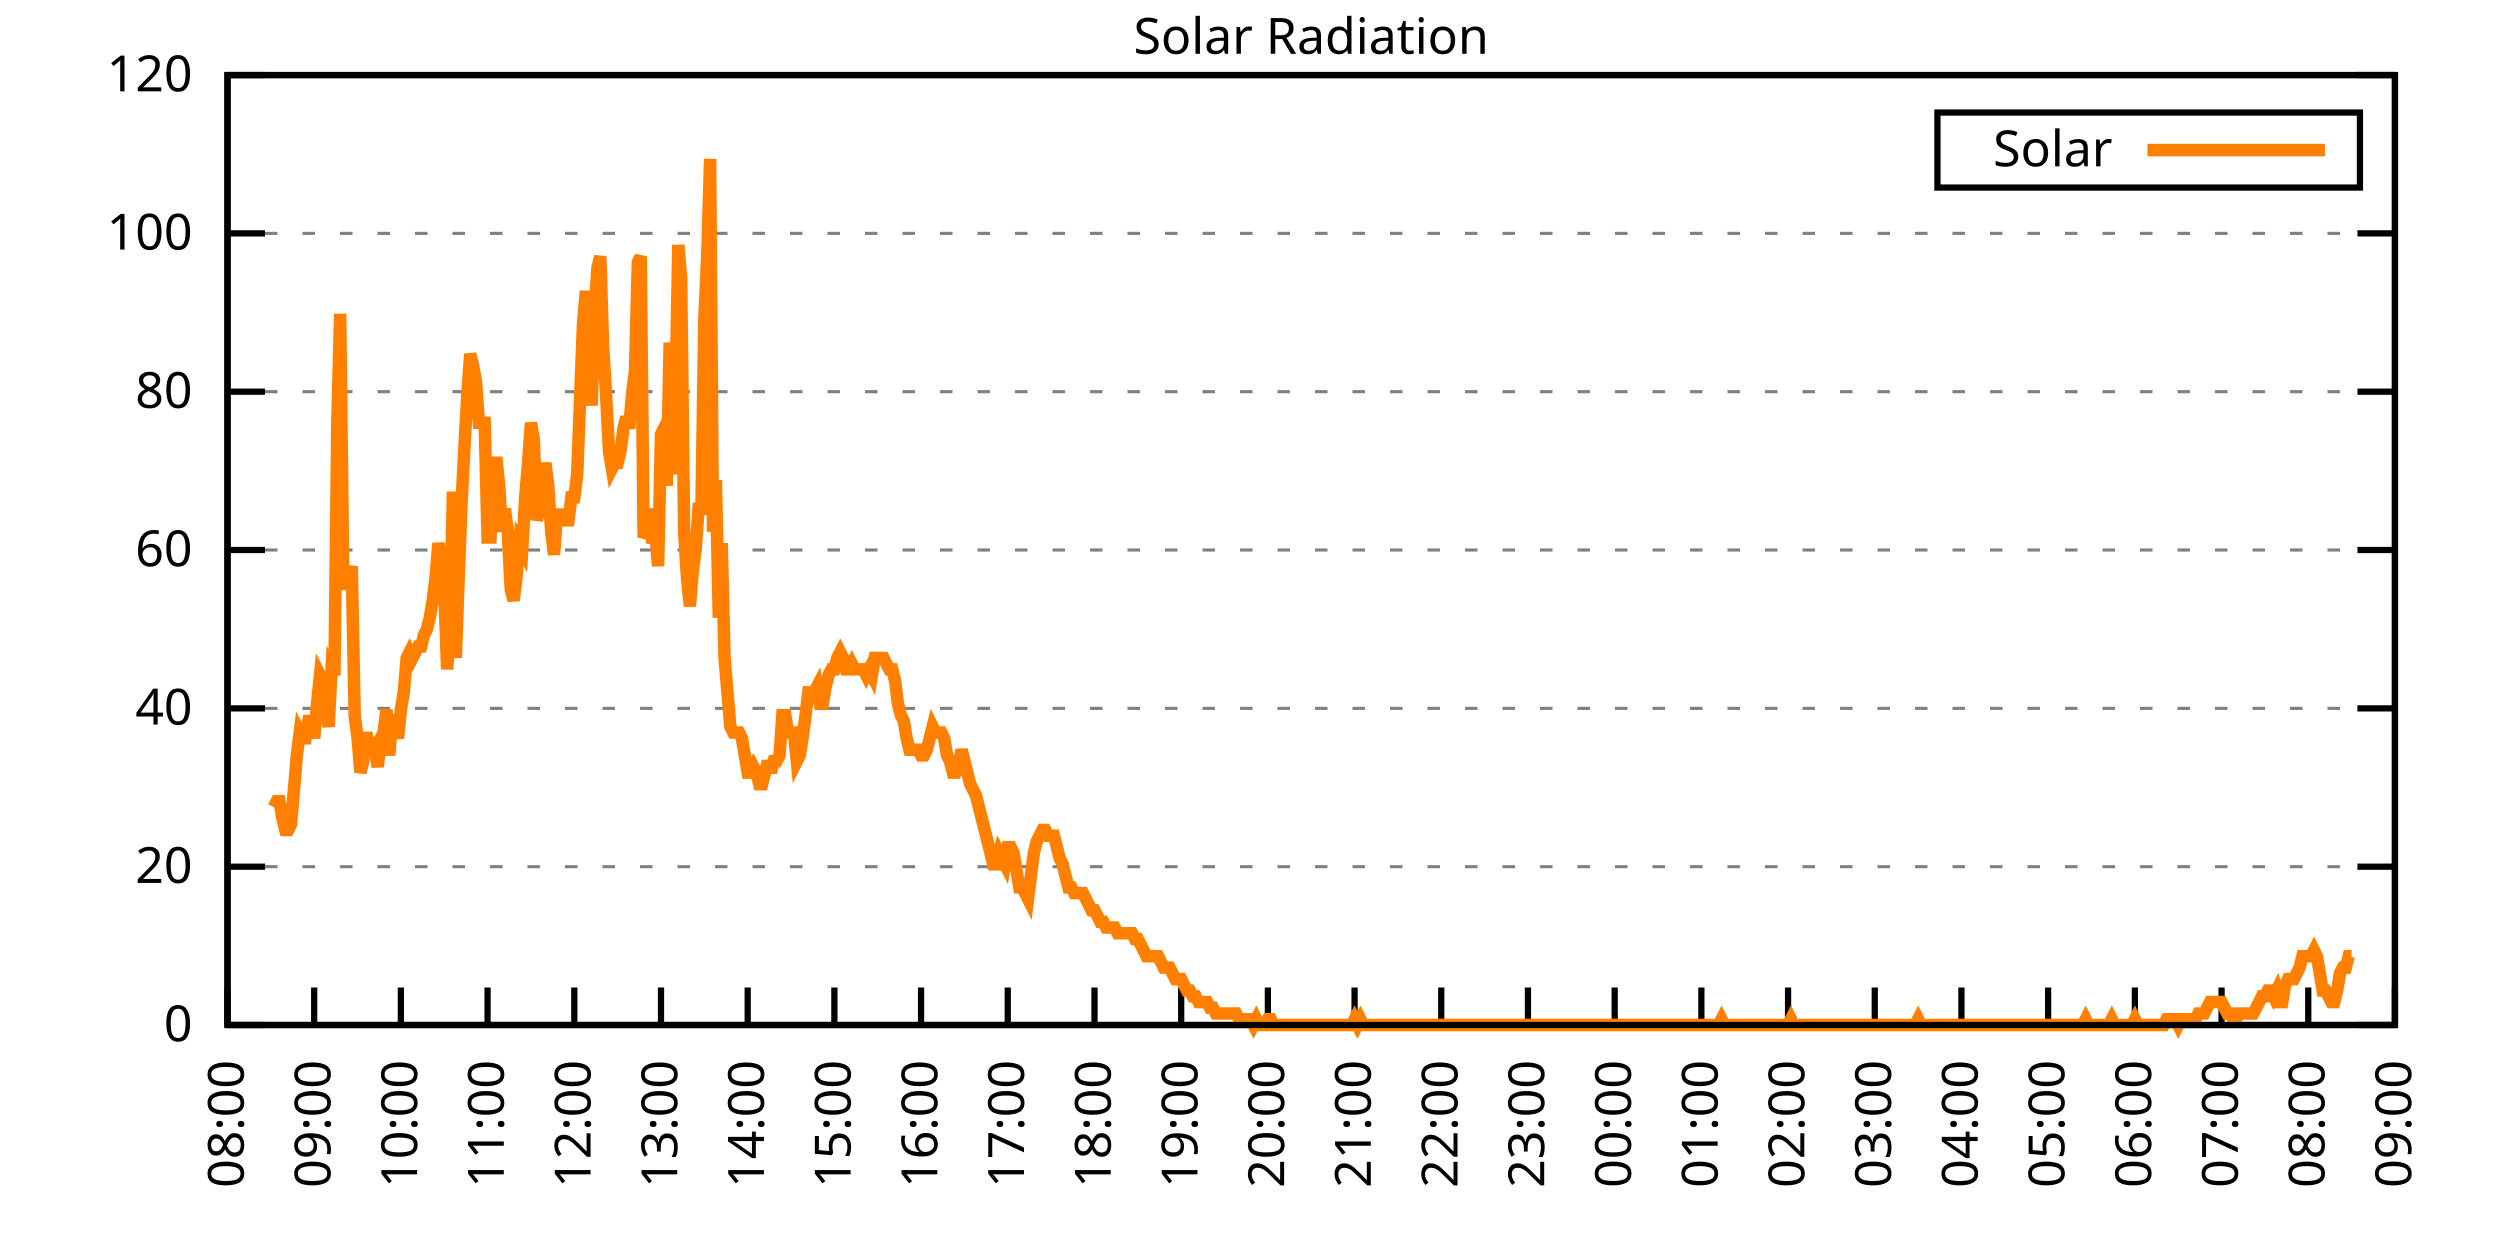
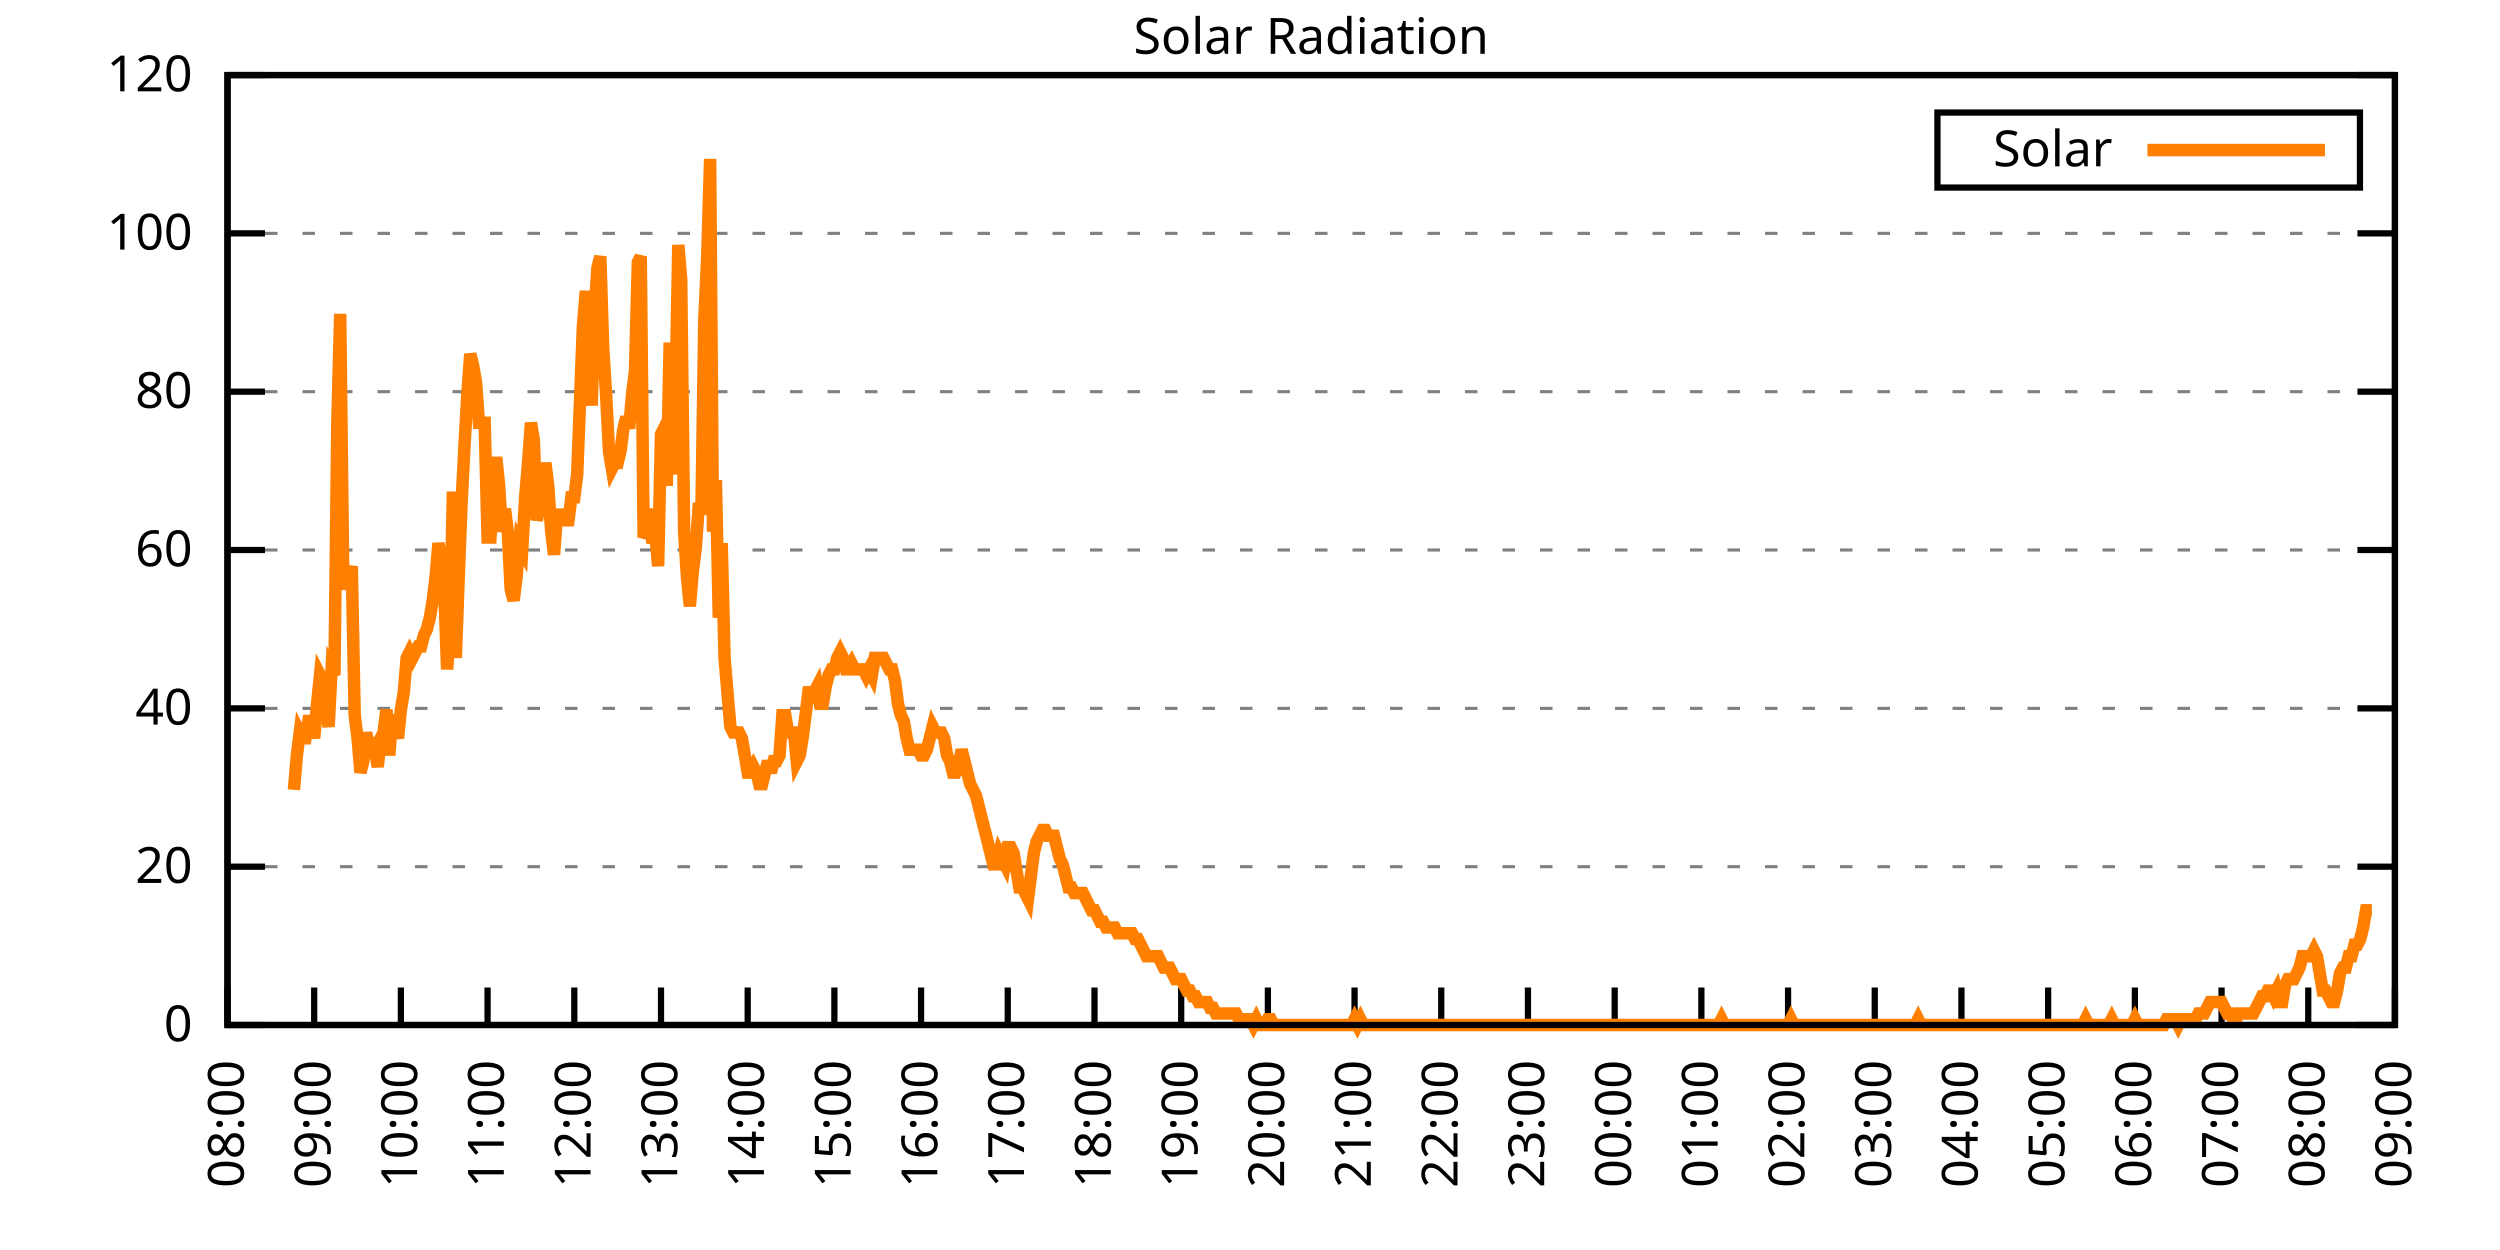
<svg xmlns="http://www.w3.org/2000/svg" xmlns:xlink="http://www.w3.org/1999/xlink" width="400" height="200" viewBox="0 0 400 200">
  <g id="gnuplot_canvas">
    <rect x="0" y="0" width="400" height="200" fill="none" />
    <defs>
      <circle id="gpDot" r="0.5" stroke-width="0.5" stroke="currentColor" />
      <path id="gpPt0" stroke-width="0.333" stroke="currentColor" d="M-1,0 h2 M0,-1 v2" />
      <path id="gpPt1" stroke-width="0.333" stroke="currentColor" d="M-1,-1 L1,1 M1,-1 L-1,1" />
      <path id="gpPt2" stroke-width="0.333" stroke="currentColor" d="M-1,0 L1,0 M0,-1 L0,1 M-1,-1 L1,1 M-1,1 L1,-1" />
      <rect id="gpPt3" stroke-width="0.333" stroke="currentColor" x="-1" y="-1" width="2" height="2" />
      <rect id="gpPt4" stroke-width="0.333" stroke="currentColor" fill="currentColor" x="-1" y="-1" width="2" height="2" />
      <circle id="gpPt5" stroke-width="0.333" stroke="currentColor" cx="0" cy="0" r="1" />
      <use xlink:href="#gpPt5" id="gpPt6" fill="currentColor" stroke="none" />
      <path id="gpPt7" stroke-width="0.333" stroke="currentColor" d="M0,-1.33 L-1.33,0.67 L1.33,0.67 z" />
      <use xlink:href="#gpPt7" id="gpPt8" fill="currentColor" stroke="none" />
      <use xlink:href="#gpPt7" id="gpPt9" stroke="currentColor" transform="rotate(180)" />
      <use xlink:href="#gpPt9" id="gpPt10" fill="currentColor" stroke="none" />
      <use xlink:href="#gpPt3" id="gpPt11" stroke="currentColor" transform="rotate(45)" />
      <use xlink:href="#gpPt11" id="gpPt12" fill="currentColor" stroke="none" />
      <path id="gpPt13" stroke-width="0.333" stroke="currentColor" d="M0,1.330 L1.265,0.411 L0.782,-1.067 L-0.782,-1.076 L-1.265,0.411 z" />
      <use xlink:href="#gpPt13" id="gpPt14" fill="currentColor" stroke="none" />
      <filter id="textbox" filterUnits="objectBoundingBox" x="0" y="0" height="1" width="1">
        <feFlood flood-color="white" flood-opacity="1" result="bgnd" />
        <feComposite in="SourceGraphic" in2="bgnd" operator="atop" />
      </filter>
      <filter id="greybox" filterUnits="objectBoundingBox" x="0" y="0" height="1" width="1">
        <feFlood flood-color="lightgrey" flood-opacity="1" result="grey" />
        <feComposite in="SourceGraphic" in2="grey" operator="atop" />
      </filter>
    </defs>
    <g fill="none" color="white" stroke="currentColor" stroke-width="1.00" stroke-linecap="butt" stroke-linejoin="miter">
</g>
    <g fill="none" color="black" stroke="currentColor" stroke-width="1.00" stroke-linecap="butt" stroke-linejoin="miter">
      <g stroke="none" shape-rendering="crispEdges">
        <polygon fill="rgb(255, 255, 255)" points="36.40,164.00 383.18,164.00 383.18,12.02 36.40,12.02 " />
      </g>
    </g>
    <g fill="none" color="black" stroke="currentColor" stroke-width="1.00" stroke-linecap="butt" stroke-linejoin="miter">
</g>
    <g fill="none" color="black" stroke="black" stroke-width="0.50" stroke-linecap="butt" stroke-linejoin="miter">
</g>
    <g fill="none" color="gray" stroke="currentColor" stroke-width="0.50" stroke-linecap="butt" stroke-linejoin="miter">
      <path stroke="gray" stroke-dasharray="2,4" class="gridline" d="M36.40,164.00 L383.19,164.00  " />
    </g>
    <g fill="none" color="gray" stroke="gray" stroke-width="1.00" stroke-linecap="butt" stroke-linejoin="miter">
</g>
    <g fill="none" color="black" stroke="currentColor" stroke-width="1.00" stroke-linecap="butt" stroke-linejoin="miter">
      <path stroke="black" d="M36.40,164.00 L42.40,164.00 M383.19,164.00 L377.19,164.00  " />
      <g transform="translate(30.80,166.60)" stroke="none" fill="black" font-family="Sans" font-size="8.00" text-anchor="end">
        <text>
          <tspan font-family="Sans"> 0</tspan>
        </text>
      </g>
    </g>
    <g fill="none" color="black" stroke="currentColor" stroke-width="1.00" stroke-linecap="butt" stroke-linejoin="miter">
</g>
    <g fill="none" color="black" stroke="black" stroke-width="0.50" stroke-linecap="butt" stroke-linejoin="miter">
</g>
    <g fill="none" color="gray" stroke="currentColor" stroke-width="0.50" stroke-linecap="butt" stroke-linejoin="miter">
      <path stroke="gray" stroke-dasharray="2,4" class="gridline" d="M36.40,138.67 L383.19,138.67  " />
    </g>
    <g fill="none" color="gray" stroke="gray" stroke-width="1.00" stroke-linecap="butt" stroke-linejoin="miter">
</g>
    <g fill="none" color="black" stroke="currentColor" stroke-width="1.00" stroke-linecap="butt" stroke-linejoin="miter">
      <path stroke="black" d="M36.40,138.67 L42.40,138.67 M383.19,138.67 L377.19,138.67  " />
      <g transform="translate(30.80,141.27)" stroke="none" fill="black" font-family="Sans" font-size="8.00" text-anchor="end">
        <text>
          <tspan font-family="Sans"> 20</tspan>
        </text>
      </g>
    </g>
    <g fill="none" color="black" stroke="currentColor" stroke-width="1.00" stroke-linecap="butt" stroke-linejoin="miter">
</g>
    <g fill="none" color="black" stroke="black" stroke-width="0.50" stroke-linecap="butt" stroke-linejoin="miter">
</g>
    <g fill="none" color="gray" stroke="currentColor" stroke-width="0.50" stroke-linecap="butt" stroke-linejoin="miter">
      <path stroke="gray" stroke-dasharray="2,4" class="gridline" d="M36.40,113.34 L383.19,113.34  " />
    </g>
    <g fill="none" color="gray" stroke="gray" stroke-width="1.00" stroke-linecap="butt" stroke-linejoin="miter">
</g>
    <g fill="none" color="black" stroke="currentColor" stroke-width="1.00" stroke-linecap="butt" stroke-linejoin="miter">
      <path stroke="black" d="M36.40,113.34 L42.40,113.34 M383.19,113.34 L377.19,113.34  " />
      <g transform="translate(30.80,115.94)" stroke="none" fill="black" font-family="Sans" font-size="8.00" text-anchor="end">
        <text>
          <tspan font-family="Sans"> 40</tspan>
        </text>
      </g>
    </g>
    <g fill="none" color="black" stroke="currentColor" stroke-width="1.00" stroke-linecap="butt" stroke-linejoin="miter">
</g>
    <g fill="none" color="black" stroke="black" stroke-width="0.50" stroke-linecap="butt" stroke-linejoin="miter">
</g>
    <g fill="none" color="gray" stroke="currentColor" stroke-width="0.50" stroke-linecap="butt" stroke-linejoin="miter">
      <path stroke="gray" stroke-dasharray="2,4" class="gridline" d="M36.40,88.00 L383.19,88.00  " />
    </g>
    <g fill="none" color="gray" stroke="gray" stroke-width="1.00" stroke-linecap="butt" stroke-linejoin="miter">
</g>
    <g fill="none" color="black" stroke="currentColor" stroke-width="1.00" stroke-linecap="butt" stroke-linejoin="miter">
      <path stroke="black" d="M36.40,88.00 L42.40,88.00 M383.19,88.00 L377.19,88.00  " />
      <g transform="translate(30.80,90.60)" stroke="none" fill="black" font-family="Sans" font-size="8.00" text-anchor="end">
        <text>
          <tspan font-family="Sans"> 60</tspan>
        </text>
      </g>
    </g>
    <g fill="none" color="black" stroke="currentColor" stroke-width="1.00" stroke-linecap="butt" stroke-linejoin="miter">
</g>
    <g fill="none" color="black" stroke="black" stroke-width="0.50" stroke-linecap="butt" stroke-linejoin="miter">
</g>
    <g fill="none" color="gray" stroke="currentColor" stroke-width="0.50" stroke-linecap="butt" stroke-linejoin="miter">
      <path stroke="gray" stroke-dasharray="2,4" class="gridline" d="M36.40,62.67 L383.19,62.67  " />
    </g>
    <g fill="none" color="gray" stroke="gray" stroke-width="1.00" stroke-linecap="butt" stroke-linejoin="miter">
</g>
    <g fill="none" color="black" stroke="currentColor" stroke-width="1.00" stroke-linecap="butt" stroke-linejoin="miter">
      <path stroke="black" d="M36.40,62.67 L42.40,62.67 M383.19,62.67 L377.19,62.67  " />
      <g transform="translate(30.80,65.27)" stroke="none" fill="black" font-family="Sans" font-size="8.00" text-anchor="end">
        <text>
          <tspan font-family="Sans"> 80</tspan>
        </text>
      </g>
    </g>
    <g fill="none" color="black" stroke="currentColor" stroke-width="1.00" stroke-linecap="butt" stroke-linejoin="miter">
</g>
    <g fill="none" color="black" stroke="black" stroke-width="0.50" stroke-linecap="butt" stroke-linejoin="miter">
</g>
    <g fill="none" color="gray" stroke="currentColor" stroke-width="0.50" stroke-linecap="butt" stroke-linejoin="miter">
      <path stroke="gray" stroke-dasharray="2,4" class="gridline" d="M36.40,37.34 L383.19,37.34  " />
    </g>
    <g fill="none" color="gray" stroke="gray" stroke-width="1.00" stroke-linecap="butt" stroke-linejoin="miter">
</g>
    <g fill="none" color="black" stroke="currentColor" stroke-width="1.00" stroke-linecap="butt" stroke-linejoin="miter">
      <path stroke="black" d="M36.40,37.34 L42.40,37.34 M383.19,37.34 L377.19,37.34  " />
      <g transform="translate(30.80,39.94)" stroke="none" fill="black" font-family="Sans" font-size="8.00" text-anchor="end">
        <text>
          <tspan font-family="Sans"> 100</tspan>
        </text>
      </g>
    </g>
    <g fill="none" color="black" stroke="currentColor" stroke-width="1.00" stroke-linecap="butt" stroke-linejoin="miter">
</g>
    <g fill="none" color="black" stroke="black" stroke-width="0.50" stroke-linecap="butt" stroke-linejoin="miter">
</g>
    <g fill="none" color="gray" stroke="currentColor" stroke-width="0.50" stroke-linecap="butt" stroke-linejoin="miter">
      <path stroke="gray" stroke-dasharray="2,4" class="gridline" d="M36.40,12.01 L383.19,12.01  " />
    </g>
    <g fill="none" color="gray" stroke="gray" stroke-width="1.00" stroke-linecap="butt" stroke-linejoin="miter">
</g>
    <g fill="none" color="black" stroke="currentColor" stroke-width="1.00" stroke-linecap="butt" stroke-linejoin="miter">
      <path stroke="black" d="M36.40,12.01 L42.40,12.01 M383.19,12.01 L377.19,12.01  " />
      <g transform="translate(30.80,14.61)" stroke="none" fill="black" font-family="Sans" font-size="8.00" text-anchor="end">
        <text>
          <tspan font-family="Sans"> 120</tspan>
        </text>
      </g>
    </g>
    <g fill="none" color="black" stroke="currentColor" stroke-width="1.00" stroke-linecap="butt" stroke-linejoin="miter">
      <path stroke="black" d="M36.40,164.00 L36.40,158.00  " />
      <g transform="translate(39.00,169.60) rotate(270.00)" stroke="none" fill="black" font-family="Sans" font-size="8.00" text-anchor="end">
        <text>
          <tspan font-family="Sans">08:00</tspan>
        </text>
      </g>
    </g>
    <g fill="none" color="black" stroke="currentColor" stroke-width="1.00" stroke-linecap="butt" stroke-linejoin="miter">
      <path stroke="black" d="M50.27,164.00 L50.27,158.00  " />
      <g transform="translate(52.87,169.60) rotate(270.00)" stroke="none" fill="black" font-family="Sans" font-size="8.00" text-anchor="end">
        <text>
          <tspan font-family="Sans">09:00</tspan>
        </text>
      </g>
    </g>
    <g fill="none" color="black" stroke="currentColor" stroke-width="1.00" stroke-linecap="butt" stroke-linejoin="miter">
      <path stroke="black" d="M64.14,164.00 L64.14,158.00  " />
      <g transform="translate(66.74,169.60) rotate(270.00)" stroke="none" fill="black" font-family="Sans" font-size="8.00" text-anchor="end">
        <text>
          <tspan font-family="Sans">10:00</tspan>
        </text>
      </g>
    </g>
    <g fill="none" color="black" stroke="currentColor" stroke-width="1.00" stroke-linecap="butt" stroke-linejoin="miter">
      <path stroke="black" d="M78.01,164.00 L78.01,158.00  " />
      <g transform="translate(80.61,169.60) rotate(270.00)" stroke="none" fill="black" font-family="Sans" font-size="8.00" text-anchor="end">
        <text>
          <tspan font-family="Sans">11:00</tspan>
        </text>
      </g>
    </g>
    <g fill="none" color="black" stroke="currentColor" stroke-width="1.00" stroke-linecap="butt" stroke-linejoin="miter">
      <path stroke="black" d="M91.89,164.00 L91.89,158.00  " />
      <g transform="translate(94.49,169.60) rotate(270.00)" stroke="none" fill="black" font-family="Sans" font-size="8.00" text-anchor="end">
        <text>
          <tspan font-family="Sans">12:00</tspan>
        </text>
      </g>
    </g>
    <g fill="none" color="black" stroke="currentColor" stroke-width="1.00" stroke-linecap="butt" stroke-linejoin="miter">
      <path stroke="black" d="M105.76,164.00 L105.76,158.00  " />
      <g transform="translate(108.36,169.60) rotate(270.00)" stroke="none" fill="black" font-family="Sans" font-size="8.00" text-anchor="end">
        <text>
          <tspan font-family="Sans">13:00</tspan>
        </text>
      </g>
    </g>
    <g fill="none" color="black" stroke="currentColor" stroke-width="1.00" stroke-linecap="butt" stroke-linejoin="miter">
      <path stroke="black" d="M119.63,164.00 L119.63,158.00  " />
      <g transform="translate(122.23,169.60) rotate(270.00)" stroke="none" fill="black" font-family="Sans" font-size="8.00" text-anchor="end">
        <text>
          <tspan font-family="Sans">14:00</tspan>
        </text>
      </g>
    </g>
    <g fill="none" color="black" stroke="currentColor" stroke-width="1.00" stroke-linecap="butt" stroke-linejoin="miter">
      <path stroke="black" d="M133.50,164.00 L133.50,158.00  " />
      <g transform="translate(136.10,169.60) rotate(270.00)" stroke="none" fill="black" font-family="Sans" font-size="8.00" text-anchor="end">
        <text>
          <tspan font-family="Sans">15:00</tspan>
        </text>
      </g>
    </g>
    <g fill="none" color="black" stroke="currentColor" stroke-width="1.00" stroke-linecap="butt" stroke-linejoin="miter">
      <path stroke="black" d="M147.37,164.00 L147.37,158.00  " />
      <g transform="translate(149.97,169.60) rotate(270.00)" stroke="none" fill="black" font-family="Sans" font-size="8.00" text-anchor="end">
        <text>
          <tspan font-family="Sans">16:00</tspan>
        </text>
      </g>
    </g>
    <g fill="none" color="black" stroke="currentColor" stroke-width="1.00" stroke-linecap="butt" stroke-linejoin="miter">
      <path stroke="black" d="M161.24,164.00 L161.24,158.00  " />
      <g transform="translate(163.84,169.60) rotate(270.00)" stroke="none" fill="black" font-family="Sans" font-size="8.00" text-anchor="end">
        <text>
          <tspan font-family="Sans">17:00</tspan>
        </text>
      </g>
    </g>
    <g fill="none" color="black" stroke="currentColor" stroke-width="1.00" stroke-linecap="butt" stroke-linejoin="miter">
      <path stroke="black" d="M175.12,164.00 L175.12,158.00  " />
      <g transform="translate(177.72,169.60) rotate(270.00)" stroke="none" fill="black" font-family="Sans" font-size="8.00" text-anchor="end">
        <text>
          <tspan font-family="Sans">18:00</tspan>
        </text>
      </g>
    </g>
    <g fill="none" color="black" stroke="currentColor" stroke-width="1.00" stroke-linecap="butt" stroke-linejoin="miter">
      <path stroke="black" d="M188.99,164.00 L188.99,158.00  " />
      <g transform="translate(191.59,169.60) rotate(270.00)" stroke="none" fill="black" font-family="Sans" font-size="8.00" text-anchor="end">
        <text>
          <tspan font-family="Sans">19:00</tspan>
        </text>
      </g>
    </g>
    <g fill="none" color="black" stroke="currentColor" stroke-width="1.00" stroke-linecap="butt" stroke-linejoin="miter">
      <path stroke="black" d="M202.86,164.00 L202.86,158.00  " />
      <g transform="translate(205.46,169.60) rotate(270.00)" stroke="none" fill="black" font-family="Sans" font-size="8.00" text-anchor="end">
        <text>
          <tspan font-family="Sans">20:00</tspan>
        </text>
      </g>
    </g>
    <g fill="none" color="black" stroke="currentColor" stroke-width="1.00" stroke-linecap="butt" stroke-linejoin="miter">
      <path stroke="black" d="M216.73,164.00 L216.73,158.00  " />
      <g transform="translate(219.33,169.60) rotate(270.00)" stroke="none" fill="black" font-family="Sans" font-size="8.00" text-anchor="end">
        <text>
          <tspan font-family="Sans">21:00</tspan>
        </text>
      </g>
    </g>
    <g fill="none" color="black" stroke="currentColor" stroke-width="1.00" stroke-linecap="butt" stroke-linejoin="miter">
      <path stroke="black" d="M230.60,164.00 L230.60,158.00  " />
      <g transform="translate(233.20,169.60) rotate(270.00)" stroke="none" fill="black" font-family="Sans" font-size="8.00" text-anchor="end">
        <text>
          <tspan font-family="Sans">22:00</tspan>
        </text>
      </g>
    </g>
    <g fill="none" color="black" stroke="currentColor" stroke-width="1.00" stroke-linecap="butt" stroke-linejoin="miter">
      <path stroke="black" d="M244.47,164.00 L244.47,158.00  " />
      <g transform="translate(247.07,169.60) rotate(270.00)" stroke="none" fill="black" font-family="Sans" font-size="8.00" text-anchor="end">
        <text>
          <tspan font-family="Sans">23:00</tspan>
        </text>
      </g>
    </g>
    <g fill="none" color="black" stroke="currentColor" stroke-width="1.00" stroke-linecap="butt" stroke-linejoin="miter">
      <path stroke="black" d="M258.35,164.00 L258.35,158.00  " />
      <g transform="translate(260.95,169.60) rotate(270.00)" stroke="none" fill="black" font-family="Sans" font-size="8.00" text-anchor="end">
        <text>
          <tspan font-family="Sans">00:00</tspan>
        </text>
      </g>
    </g>
    <g fill="none" color="black" stroke="currentColor" stroke-width="1.00" stroke-linecap="butt" stroke-linejoin="miter">
      <path stroke="black" d="M272.22,164.00 L272.22,158.00  " />
      <g transform="translate(274.82,169.60) rotate(270.00)" stroke="none" fill="black" font-family="Sans" font-size="8.00" text-anchor="end">
        <text>
          <tspan font-family="Sans">01:00</tspan>
        </text>
      </g>
    </g>
    <g fill="none" color="black" stroke="currentColor" stroke-width="1.00" stroke-linecap="butt" stroke-linejoin="miter">
      <path stroke="black" d="M286.09,164.00 L286.09,158.00  " />
      <g transform="translate(288.69,169.60) rotate(270.00)" stroke="none" fill="black" font-family="Sans" font-size="8.00" text-anchor="end">
        <text>
          <tspan font-family="Sans">02:00</tspan>
        </text>
      </g>
    </g>
    <g fill="none" color="black" stroke="currentColor" stroke-width="1.00" stroke-linecap="butt" stroke-linejoin="miter">
      <path stroke="black" d="M299.96,164.00 L299.96,158.00  " />
      <g transform="translate(302.56,169.60) rotate(270.00)" stroke="none" fill="black" font-family="Sans" font-size="8.00" text-anchor="end">
        <text>
          <tspan font-family="Sans">03:00</tspan>
        </text>
      </g>
    </g>
    <g fill="none" color="black" stroke="currentColor" stroke-width="1.00" stroke-linecap="butt" stroke-linejoin="miter">
      <path stroke="black" d="M313.83,164.00 L313.83,158.00  " />
      <g transform="translate(316.43,169.60) rotate(270.00)" stroke="none" fill="black" font-family="Sans" font-size="8.00" text-anchor="end">
        <text>
          <tspan font-family="Sans">04:00</tspan>
        </text>
      </g>
    </g>
    <g fill="none" color="black" stroke="currentColor" stroke-width="1.00" stroke-linecap="butt" stroke-linejoin="miter">
      <path stroke="black" d="M327.70,164.00 L327.70,158.00  " />
      <g transform="translate(330.30,169.60) rotate(270.00)" stroke="none" fill="black" font-family="Sans" font-size="8.00" text-anchor="end">
        <text>
          <tspan font-family="Sans">05:00</tspan>
        </text>
      </g>
    </g>
    <g fill="none" color="black" stroke="currentColor" stroke-width="1.00" stroke-linecap="butt" stroke-linejoin="miter">
      <path stroke="black" d="M341.58,164.00 L341.58,158.00  " />
      <g transform="translate(344.18,169.60) rotate(270.00)" stroke="none" fill="black" font-family="Sans" font-size="8.00" text-anchor="end">
        <text>
          <tspan font-family="Sans">06:00</tspan>
        </text>
      </g>
    </g>
    <g fill="none" color="black" stroke="currentColor" stroke-width="1.00" stroke-linecap="butt" stroke-linejoin="miter">
      <path stroke="black" d="M355.45,164.00 L355.45,158.00  " />
      <g transform="translate(358.05,169.60) rotate(270.00)" stroke="none" fill="black" font-family="Sans" font-size="8.00" text-anchor="end">
        <text>
          <tspan font-family="Sans">07:00</tspan>
        </text>
      </g>
    </g>
    <g fill="none" color="black" stroke="currentColor" stroke-width="1.00" stroke-linecap="butt" stroke-linejoin="miter">
      <path stroke="black" d="M369.32,164.00 L369.32,158.00  " />
      <g transform="translate(371.92,169.60) rotate(270.00)" stroke="none" fill="black" font-family="Sans" font-size="8.00" text-anchor="end">
        <text>
          <tspan font-family="Sans">08:00</tspan>
        </text>
      </g>
    </g>
    <g fill="none" color="black" stroke="currentColor" stroke-width="1.00" stroke-linecap="butt" stroke-linejoin="miter">
      <path stroke="black" d="M383.19,164.00 L383.19,158.00  " />
      <g transform="translate(385.79,169.60) rotate(270.00)" stroke="none" fill="black" font-family="Sans" font-size="8.00" text-anchor="end">
        <text>
          <tspan font-family="Sans">09:00</tspan>
        </text>
      </g>
    </g>
    <g fill="none" color="black" stroke="currentColor" stroke-width="1.00" stroke-linecap="butt" stroke-linejoin="miter">
</g>
    <g fill="none" color="black" stroke="currentColor" stroke-width="1.00" stroke-linecap="butt" stroke-linejoin="miter">
      <path stroke="black" d="M36.40,12.01 L36.40,164.00 L383.19,164.00 L383.19,12.01 L36.40,12.01 Z  " />
    </g>
    <g fill="none" color="black" stroke="currentColor" stroke-width="1.00" stroke-linecap="butt" stroke-linejoin="miter">
</g>
    <g fill="none" color="black" stroke="currentColor" stroke-width="1.00" stroke-linecap="butt" stroke-linejoin="miter">
      <path stroke="black" d="M309.99,30.01 L309.99,18.01 L377.59,18.01 L377.59,30.01 L309.99,30.01 Z  " />
    </g>
    <g id="Solar_Radiation_plot_1">
      <g fill="none" color="white" stroke="black" stroke-width="2.00" stroke-linecap="butt" stroke-linejoin="miter">
</g>
      <g fill="none" color="black" stroke="currentColor" stroke-width="2.00" stroke-linecap="butt" stroke-linejoin="miter">
        <g transform="translate(337.99,26.61)" stroke="none" fill="black" font-family="Sans" font-size="8.00" text-anchor="end">
          <text>
            <tspan font-family="Sans">Solar</tspan>
          </text>
        </g>
      </g>
      <g fill="none" color="black" stroke="currentColor" stroke-width="2.00" stroke-linecap="butt" stroke-linejoin="miter">
-         <path stroke="rgb(255, 127,   0)" d="M343.59,24.01 L371.99,24.01 M43.80,129.13 L44.26,128.21 L44.72,128.21 L45.19,130.96 L45.65,132.80 L46.11,132.80   L46.57,131.88 L47.03,126.37 L47.50,120.87 L47.96,117.20 L48.42,118.12 L48.88,118.12 L49.35,115.36 L49.81,115.36   L50.27,118.12 L50.73,112.61 L51.20,108.02 L51.66,108.94 L52.12,113.53 L52.58,116.28 L53.05,107.10 L53.51,108.02   L53.97,67.64 L54.43,50.21 L54.90,90.59 L55.36,94.26 L55.82,92.42 L56.28,90.59 L56.75,114.44 L57.21,118.12   L57.67,123.62 L58.13,121.79 L58.59,117.20 L59.06,119.95 L59.52,118.12 L59.98,119.95 L60.44,122.70 L60.91,118.12   L61.37,117.20 L61.83,113.53 L62.29,120.87 L62.76,114.44 L63.22,116.28 L63.68,118.12 L64.14,113.53 L64.61,110.77   L65.07,105.27 L65.53,104.35 L65.99,105.27 L66.46,104.35 L66.92,103.43 L67.38,103.43 L67.84,101.60 L68.30,100.68   L68.77,98.84 L69.23,96.09 L69.69,92.42 L70.15,86.91 L70.62,89.67 L71.08,94.26 L71.54,107.10 L72.00,100.68   L72.47,78.66 L72.93,105.27 L73.39,92.42 L73.85,80.49 L74.32,71.31 L74.78,63.05 L75.24,56.63 L75.70,58.47   L76.17,61.22 L76.63,67.64 L77.09,67.64 L77.55,67.64 L78.01,86.00 L78.48,86.00 L78.94,77.74 L79.40,73.15   L79.86,77.74 L80.33,85.08 L80.79,81.41 L81.25,85.08 L81.71,94.26 L82.18,96.09 L82.64,92.42 L83.10,86.91   L83.56,87.83 L84.03,79.57 L84.49,74.07 L84.95,67.64 L85.41,70.40 L85.88,83.24 L86.34,81.41 L86.80,77.74   L87.26,74.07 L87.72,77.74 L88.19,85.08 L88.65,88.75 L89.11,82.33 L89.57,82.33 L90.04,83.24 L90.50,83.24   L90.96,83.24 L91.42,79.57 L91.89,79.57 L92.35,75.90 L92.81,63.97 L93.27,52.04 L93.74,46.54 L94.20,57.55   L94.66,64.89 L95.12,50.21 L95.59,42.87 L96.05,41.03 L96.51,55.71 L96.97,63.05 L97.44,72.23 L97.90,74.98   L98.36,74.07 L98.82,74.07 L99.28,72.23 L99.75,68.56 L100.21,66.73 L100.67,68.56 L101.13,63.05 L101.60,59.38   L102.06,41.95 L102.52,41.03 L102.98,86.00 L103.45,85.08 L103.91,81.41 L104.37,86.91 L104.83,85.08 L105.30,90.59   L105.76,69.48 L106.22,68.56 L106.68,77.74 L107.15,54.80 L107.61,75.90 L108.07,63.97 L108.53,39.19 L108.99,44.70   L109.46,85.08 L109.92,92.42 L110.38,97.01 L110.84,91.50 L111.31,87.83 L111.77,81.41 L112.23,81.41 L112.69,51.12   L113.16,41.03 L113.62,25.43 L114.08,85.08 L114.54,76.82 L115.01,98.84 L115.47,86.91 L115.93,105.27 L116.39,110.77   L116.86,116.28 L117.32,117.20 L117.78,117.20 L118.24,117.20 L118.70,118.12 L119.17,120.87 L119.63,123.62 L120.09,123.62   L120.55,122.70 L121.02,123.62 L121.48,125.46 L121.94,125.46 L122.40,123.62 L122.87,121.79 L123.33,123.62 L123.79,121.79   L124.25,121.79 L124.72,120.87 L125.18,114.44 L125.64,114.44 L126.10,117.20 L126.57,117.20 L127.03,117.20 L127.49,121.79   L127.95,120.87 L128.41,118.12 L128.88,114.44 L129.34,110.77 L129.80,110.77 L130.26,110.77 L130.73,109.86 L131.19,112.61   L131.65,112.61 L132.11,109.86 L132.58,108.02 L133.04,107.10 L133.50,107.10 L133.96,105.27 L134.43,104.35 L134.89,105.27   L135.35,107.10 L135.81,107.10 L136.28,106.19 L136.74,107.10 L137.20,107.10 L137.66,107.10 L138.13,107.10 L138.59,108.02   L139.05,107.10 L139.51,108.02 L139.97,105.27 L140.44,105.27 L140.90,105.27 L141.36,105.27 L141.82,106.19 L142.29,107.10   L142.75,107.10 L143.21,108.94 L143.67,112.61 L144.14,114.44 L144.60,115.36 L145.06,118.12 L145.52,119.95 L145.99,119.95   L146.45,119.95 L146.91,119.95 L147.37,120.87 L147.84,120.87 L148.30,119.95 L148.76,118.12 L149.22,116.28 L149.68,117.20   L150.15,117.20 L150.61,117.20 L151.07,118.12 L151.53,120.87 L152.00,121.79 L152.46,123.62 L152.92,123.62 L153.38,122.70   L153.85,119.95 L154.31,121.79 L154.77,123.62 L155.23,125.46 L155.70,126.37 L156.16,127.29 L156.62,129.13 L157.08,130.96   L157.55,132.80 L158.01,134.63 L158.47,136.47 L158.93,138.30 L159.39,138.30 L159.86,136.47 L160.32,137.39 L160.78,138.30   L161.24,135.55 L161.71,135.55 L162.17,136.47 L162.63,139.22 L163.09,141.98 L163.56,141.98 L164.02,142.89 L164.48,143.81   L164.94,140.14 L165.41,136.47 L165.87,134.63 L166.33,133.72 L166.79,132.80 L167.26,132.80 L167.72,133.72 L168.18,133.72   L168.64,133.72 L169.10,135.55 L169.57,137.39 L170.03,138.30 L170.49,140.14 L170.95,141.98 L171.42,141.98 L171.88,142.89   L172.34,142.89 L172.80,142.89 L173.27,142.89 L173.73,143.81 L174.19,144.73 L174.65,145.65 L175.12,145.65 L175.58,146.56   L176.04,147.48 L176.50,147.48 L176.97,148.40 L177.43,148.40 L177.89,148.40 L178.35,148.40 L178.82,149.32 L179.28,149.32   L179.74,149.32 L180.20,149.32 L180.66,149.32 L181.13,149.32 L181.59,150.23 L182.05,150.23 L182.51,151.15 L182.98,152.07   L183.44,152.99 L183.90,152.99 L184.36,152.99 L184.83,152.99 L185.29,152.99 L185.75,153.91 L186.21,154.82 L186.68,154.82   L187.14,154.82 L187.60,155.74 L188.06,156.66 L188.53,156.66 L188.99,156.66 L189.45,157.58 L189.91,158.49 L190.37,158.49   L190.84,159.41 L191.30,159.41 L191.76,160.33 L192.22,160.33 L192.69,160.33 L193.15,160.33 L193.61,161.25 L194.07,161.25   L194.54,162.16 L195.00,162.16 L195.46,162.16 L195.92,162.16 L196.39,162.16 L196.85,162.16 L197.31,162.16 L197.77,162.16   L198.24,163.08 L198.70,163.08 L199.16,163.08 L199.62,163.08 L200.08,163.08 L200.55,164.00 L201.01,163.08 L201.47,164.00   L201.93,164.00 L202.40,164.00 L202.86,163.08 L203.32,163.08 L203.78,164.00 L204.25,164.00 L204.71,164.00 L205.17,164.00   L205.63,164.00 L206.10,164.00 L206.56,164.00 L207.02,164.00 L207.48,164.00 L207.95,164.00 L208.41,164.00 L208.87,164.00   L209.33,164.00 L209.80,164.00 L210.26,164.00 L210.72,164.00 L211.18,164.00 L211.64,164.00 L212.11,164.00 L212.57,164.00   L213.03,164.00 L213.49,164.00 L213.96,164.00 L214.42,164.00 L214.88,164.00 L215.34,164.00 L215.81,164.00 L216.27,164.00   L216.73,163.08 L217.19,164.00 L217.66,163.08 L218.12,164.00 L218.58,164.00 L219.04,164.00 L219.51,164.00 L219.97,164.00   L220.43,164.00 L220.89,164.00 L221.35,164.00 L221.82,164.00 L222.28,164.00 L222.74,164.00 L223.20,164.00 L223.67,164.00   L224.13,164.00 L224.59,164.00 L225.05,164.00 L225.52,164.00 L225.98,164.00 L226.44,164.00 L226.90,164.00 L227.37,164.00   L227.83,164.00 L228.29,164.00 L228.75,164.00 L229.22,164.00 L229.68,164.00 L230.14,164.00 L230.60,164.00 L231.06,164.00   L231.53,164.00 L231.99,164.00 L232.45,164.00 L232.91,164.00 L233.38,164.00 L233.84,164.00 L234.30,164.00 L234.76,164.00   L235.23,164.00 L235.69,164.00 L236.15,164.00 L236.61,164.00 L237.08,164.00 L237.54,164.00 L238.00,164.00 L238.46,164.00   L238.93,164.00 L239.39,164.00 L239.85,164.00 L240.31,164.00 L240.77,164.00 L241.24,164.00 L241.70,164.00 L242.16,164.00   L242.62,164.00 L243.09,164.00 L243.55,164.00 L244.01,164.00 L244.47,164.00 L244.94,164.00 L245.40,164.00 L245.86,164.00   L246.32,164.00 L246.79,164.00 L247.25,164.00 L247.71,164.00 L248.17,164.00 L248.64,164.00 L249.10,164.00 L249.56,164.00   L250.02,164.00 L250.49,164.00 L250.95,164.00 L251.41,164.00 L251.87,164.00 L252.33,164.00 L252.80,164.00 L253.26,164.00   L253.72,164.00 L254.18,164.00 L254.65,164.00 L255.11,164.00 L255.57,164.00 L256.03,164.00 L256.50,164.00 L256.96,164.00   L257.42,164.00 L257.88,164.00 L258.35,164.00 L258.81,164.00 L259.27,164.00 L259.73,164.00 L260.20,164.00 L260.66,164.00   L261.12,164.00 L261.58,164.00 L262.04,164.00 L262.51,164.00 L262.97,164.00 L263.43,164.00 L263.89,164.00 L264.36,164.00   L264.82,164.00 L265.28,164.00 L265.74,164.00 L266.21,164.00 L266.67,164.00 L267.13,164.00 L267.59,164.00 L268.06,164.00   L268.52,164.00 L268.98,164.00 L269.44,164.00 L269.91,164.00 L270.37,164.00 L270.83,164.00 L271.29,164.00 L271.75,164.00   L272.22,164.00 L272.68,164.00 L273.14,164.00 L273.60,164.00 L274.07,164.00 L274.53,164.00 L274.99,164.00 L275.45,163.08   L275.92,164.00 L276.38,164.00 L276.84,164.00 L277.30,164.00 L277.77,164.00 L278.23,164.00 L278.69,164.00 L279.15,164.00   L279.62,164.00 L280.08,164.00 L280.54,164.00 L281.00,164.00 L281.46,164.00 L281.93,164.00 L282.39,164.00 L282.85,164.00   L283.31,164.00 L283.78,164.00 L284.24,164.00 L284.70,164.00 L285.16,164.00 L285.63,164.00 L286.09,164.00 L286.55,163.08   L287.01,164.00 L287.48,164.00 L287.94,164.00 L288.40,164.00 L288.86,164.00 L289.33,164.00 L289.79,164.00 L290.25,164.00   L290.71,164.00 L291.18,164.00 L291.64,164.00 L292.10,164.00 L292.56,164.00 L293.02,164.00 L293.49,164.00 L293.95,164.00   L294.41,164.00 L294.87,164.00 L295.34,164.00 L295.80,164.00 L296.26,164.00 L296.72,164.00 L297.19,164.00 L297.65,164.00   L298.11,164.00 L298.57,164.00 L299.04,164.00 L299.50,164.00 L299.96,164.00 L300.42,164.00 L300.89,164.00 L301.35,164.00   L301.81,164.00 L302.27,164.00 L302.73,164.00 L303.20,164.00 L303.66,164.00 L304.12,164.00 L304.58,164.00 L305.05,164.00   L305.51,164.00 L305.97,164.00 L306.43,164.00 L306.90,163.08 L307.36,164.00 L307.82,164.00 L308.28,164.00 L308.75,164.00   L309.21,164.00 L309.67,164.00 L310.13,164.00 L310.60,164.00 L311.06,164.00 L311.52,164.00 L311.98,164.00 L312.44,164.00   L312.91,164.00 L313.37,164.00 L313.83,164.00 L314.29,164.00 L314.76,164.00 L315.22,164.00 L315.68,164.00 L316.14,164.00   L316.61,164.00 L317.07,164.00 L317.53,164.00 L317.99,164.00 L318.46,164.00 L318.92,164.00 L319.38,164.00 L319.84,164.00   L320.31,164.00 L320.77,164.00 L321.23,164.00 L321.69,164.00 L322.15,164.00 L322.62,164.00 L323.08,164.00 L323.54,164.00   L324.00,164.00 L324.47,164.00 L324.93,164.00 L325.39,164.00 L325.85,164.00 L326.32,164.00 L326.78,164.00 L327.24,164.00   L327.70,164.00 L328.17,164.00 L328.63,164.00 L329.09,164.00 L329.55,164.00 L330.02,164.00 L330.48,164.00 L330.94,164.00   L331.40,164.00 L331.87,164.00 L332.33,164.00 L332.79,164.00 L333.25,164.00 L333.71,163.08 L334.18,164.00 L334.64,164.00   L335.10,164.00 L335.56,164.00 L336.03,164.00 L336.49,164.00 L336.95,164.00 L337.41,164.00 L337.88,163.08 L338.34,164.00   L338.80,164.00 L339.26,164.00 L339.73,164.00 L340.19,164.00 L340.65,164.00 L341.11,164.00 L341.58,163.08 L342.04,164.00   L342.50,164.00 L342.96,164.00 L343.42,164.00 L343.89,164.00 L344.35,164.00 L344.81,164.00 L345.27,164.00 L345.74,164.00   L346.20,164.00 L346.66,163.08 L347.12,163.08 L347.59,163.08 L348.05,163.08 L348.51,164.00 L348.97,163.08 L349.44,163.08   L349.90,163.08 L350.36,163.08 L350.82,163.08 L351.29,163.08 L351.75,162.16 L352.21,162.16 L352.67,162.16 L353.13,161.25   L353.60,160.33 L354.06,160.33 L354.52,160.33 L354.98,160.33 L355.45,160.33 L355.91,161.25 L356.37,162.16 L356.83,162.16   L357.30,163.08 L357.76,163.08 L358.22,162.16 L358.68,162.16 L359.15,162.16 L359.61,162.16 L360.07,162.16 L360.53,162.16   L361.00,161.25 L361.46,160.33 L361.92,159.41 L362.38,159.41 L362.84,158.49 L363.31,158.49 L363.77,159.41 L364.23,158.49   L364.69,160.33 L365.16,160.33 L365.62,157.58 L366.08,156.66 L366.54,156.66 L367.01,156.66 L367.47,155.74 L367.93,154.82   L368.39,152.99 L368.86,152.99 L369.32,152.99 L369.78,152.99 L370.24,152.07 L370.71,152.99 L371.17,155.74 L371.63,158.49   L372.09,158.49 L372.56,159.41 L373.02,160.33 L373.48,160.33 L373.94,158.49 L374.40,155.74 L374.87,154.82 L375.33,154.82   L375.79,152.99 L376.25,152.99  " />
+         <path stroke="rgb(255, 127,   0)" d="M343.59,24.01 L371.99,24.01 M47.03,126.37 L47.50,120.87 L47.96,117.20 L48.42,118.12 L48.88,118.12 L49.35,115.36   L49.81,115.36 L50.27,118.12 L50.73,112.61 L51.20,108.02 L51.66,108.94 L52.12,113.53 L52.58,116.28 L53.05,107.10   L53.51,108.02 L53.97,67.64 L54.43,50.21 L54.90,90.59 L55.36,94.26 L55.82,92.42 L56.28,90.59 L56.75,114.44   L57.21,118.12 L57.67,123.62 L58.13,121.79 L58.59,117.20 L59.06,119.95 L59.52,118.12 L59.98,119.95 L60.44,122.70   L60.91,118.12 L61.37,117.20 L61.83,113.53 L62.29,120.87 L62.76,114.44 L63.22,116.28 L63.68,118.12 L64.14,113.53   L64.61,110.77 L65.07,105.27 L65.53,104.35 L65.99,105.27 L66.46,104.35 L66.92,103.43 L67.38,103.43 L67.84,101.60   L68.30,100.68 L68.77,98.84 L69.23,96.09 L69.69,92.42 L70.15,86.91 L70.62,89.67 L71.08,94.26 L71.54,107.10   L72.00,100.68 L72.47,78.66 L72.93,105.27 L73.39,92.42 L73.85,80.49 L74.32,71.31 L74.78,63.05 L75.24,56.63   L75.70,58.47 L76.17,61.22 L76.63,67.64 L77.09,67.64 L77.55,67.64 L78.01,86.00 L78.48,86.00 L78.94,77.74   L79.40,73.15 L79.86,77.74 L80.33,85.08 L80.79,81.41 L81.25,85.08 L81.71,94.26 L82.18,96.09 L82.64,92.42   L83.10,86.91 L83.56,87.83 L84.03,79.57 L84.49,74.07 L84.95,67.64 L85.41,70.40 L85.88,83.24 L86.34,81.41   L86.80,77.74 L87.26,74.07 L87.72,77.74 L88.19,85.08 L88.65,88.75 L89.11,82.33 L89.57,82.33 L90.04,83.24   L90.50,83.24 L90.96,83.24 L91.42,79.57 L91.89,79.57 L92.35,75.90 L92.81,63.97 L93.27,52.04 L93.74,46.54   L94.20,57.55 L94.66,64.89 L95.12,50.21 L95.59,42.87 L96.05,41.03 L96.51,55.71 L96.97,63.05 L97.44,72.23   L97.90,74.98 L98.36,74.07 L98.82,74.07 L99.28,72.23 L99.75,68.56 L100.21,66.73 L100.67,68.56 L101.13,63.05   L101.60,59.38 L102.06,41.95 L102.52,41.03 L102.98,86.00 L103.45,85.08 L103.91,81.41 L104.37,86.91 L104.83,85.08   L105.30,90.59 L105.76,69.48 L106.22,68.56 L106.68,77.74 L107.15,54.80 L107.61,75.90 L108.07,63.97 L108.53,39.19   L108.99,44.70 L109.46,85.08 L109.92,92.42 L110.38,97.01 L110.84,91.50 L111.31,87.83 L111.77,81.41 L112.23,81.41   L112.69,51.12 L113.16,41.03 L113.62,25.43 L114.08,85.08 L114.54,76.82 L115.01,98.84 L115.47,86.91 L115.93,105.27   L116.39,110.77 L116.86,116.28 L117.32,117.20 L117.78,117.20 L118.24,117.20 L118.70,118.12 L119.17,120.87 L119.63,123.62   L120.09,123.62 L120.55,122.70 L121.02,123.62 L121.48,125.46 L121.94,125.46 L122.40,123.62 L122.87,121.79 L123.33,123.62   L123.79,121.79 L124.25,121.79 L124.72,120.87 L125.18,114.44 L125.64,114.44 L126.10,117.20 L126.57,117.20 L127.03,117.20   L127.49,121.79 L127.95,120.87 L128.41,118.12 L128.88,114.44 L129.34,110.77 L129.80,110.77 L130.26,110.77 L130.73,109.86   L131.19,112.61 L131.65,112.61 L132.11,109.86 L132.58,108.02 L133.04,107.10 L133.50,107.10 L133.96,105.27 L134.43,104.35   L134.89,105.27 L135.35,107.10 L135.81,107.10 L136.28,106.19 L136.74,107.10 L137.20,107.10 L137.66,107.10 L138.13,107.10   L138.59,108.02 L139.05,107.10 L139.51,108.02 L139.97,105.27 L140.44,105.27 L140.90,105.27 L141.36,105.27 L141.82,106.19   L142.29,107.10 L142.75,107.10 L143.21,108.94 L143.67,112.61 L144.14,114.44 L144.60,115.36 L145.06,118.12 L145.52,119.95   L145.99,119.95 L146.45,119.95 L146.91,119.95 L147.37,120.87 L147.84,120.87 L148.30,119.95 L148.76,118.12 L149.22,116.28   L149.68,117.20 L150.15,117.20 L150.61,117.20 L151.07,118.12 L151.53,120.87 L152.00,121.79 L152.46,123.62 L152.92,123.62   L153.38,122.70 L153.85,119.95 L154.31,121.79 L154.77,123.62 L155.23,125.46 L155.70,126.37 L156.16,127.29 L156.62,129.13   L157.08,130.96 L157.55,132.80 L158.01,134.63 L158.47,136.47 L158.93,138.30 L159.39,138.30 L159.86,136.47 L160.32,137.39   L160.78,138.30 L161.24,135.55 L161.71,135.55 L162.17,136.47 L162.63,139.22 L163.09,141.98 L163.56,141.98 L164.02,142.89   L164.48,143.81 L164.94,140.14 L165.41,136.47 L165.87,134.63 L166.33,133.72 L166.79,132.80 L167.26,132.80 L167.72,133.72   L168.18,133.72 L168.64,133.72 L169.10,135.55 L169.57,137.39 L170.03,138.30 L170.49,140.14 L170.95,141.98 L171.42,141.98   L171.88,142.89 L172.34,142.89 L172.80,142.89 L173.27,142.89 L173.73,143.81 L174.19,144.73 L174.65,145.65 L175.12,145.65   L175.58,146.56 L176.04,147.48 L176.50,147.48 L176.97,148.40 L177.43,148.40 L177.89,148.40 L178.35,148.40 L178.82,149.32   L179.28,149.32 L179.74,149.32 L180.20,149.32 L180.66,149.32 L181.13,149.32 L181.59,150.23 L182.05,150.23 L182.51,151.15   L182.98,152.07 L183.44,152.99 L183.90,152.99 L184.36,152.99 L184.83,152.99 L185.29,152.99 L185.75,153.91 L186.21,154.82   L186.68,154.82 L187.14,154.82 L187.60,155.74 L188.06,156.66 L188.53,156.66 L188.99,156.66 L189.45,157.58 L189.91,158.49   L190.37,158.49 L190.84,159.41 L191.30,159.41 L191.76,160.33 L192.22,160.33 L192.69,160.33 L193.15,160.33 L193.61,161.25   L194.07,161.25 L194.54,162.16 L195.00,162.16 L195.46,162.16 L195.92,162.16 L196.39,162.16 L196.85,162.16 L197.31,162.16   L197.77,162.16 L198.24,163.08 L198.70,163.08 L199.16,163.08 L199.62,163.08 L200.08,163.08 L200.55,164.00 L201.01,163.08   L201.47,164.00 L201.93,164.00 L202.40,164.00 L202.86,163.08 L203.32,163.08 L203.78,164.00 L204.25,164.00 L204.71,164.00   L205.17,164.00 L205.63,164.00 L206.10,164.00 L206.56,164.00 L207.02,164.00 L207.48,164.00 L207.95,164.00 L208.41,164.00   L208.87,164.00 L209.33,164.00 L209.80,164.00 L210.26,164.00 L210.72,164.00 L211.18,164.00 L211.64,164.00 L212.11,164.00   L212.57,164.00 L213.03,164.00 L213.49,164.00 L213.96,164.00 L214.42,164.00 L214.88,164.00 L215.34,164.00 L215.81,164.00   L216.27,164.00 L216.73,163.08 L217.19,164.00 L217.66,163.08 L218.12,164.00 L218.58,164.00 L219.04,164.00 L219.51,164.00   L219.97,164.00 L220.43,164.00 L220.89,164.00 L221.35,164.00 L221.82,164.00 L222.28,164.00 L222.74,164.00 L223.20,164.00   L223.67,164.00 L224.13,164.00 L224.59,164.00 L225.05,164.00 L225.52,164.00 L225.98,164.00 L226.44,164.00 L226.90,164.00   L227.37,164.00 L227.83,164.00 L228.29,164.00 L228.75,164.00 L229.22,164.00 L229.68,164.00 L230.14,164.00 L230.60,164.00   L231.06,164.00 L231.53,164.00 L231.99,164.00 L232.45,164.00 L232.91,164.00 L233.38,164.00 L233.84,164.00 L234.30,164.00   L234.76,164.00 L235.23,164.00 L235.69,164.00 L236.15,164.00 L236.61,164.00 L237.08,164.00 L237.54,164.00 L238.00,164.00   L238.46,164.00 L238.93,164.00 L239.39,164.00 L239.85,164.00 L240.31,164.00 L240.77,164.00 L241.24,164.00 L241.70,164.00   L242.16,164.00 L242.62,164.00 L243.09,164.00 L243.55,164.00 L244.01,164.00 L244.47,164.00 L244.94,164.00 L245.40,164.00   L245.86,164.00 L246.32,164.00 L246.79,164.00 L247.25,164.00 L247.71,164.00 L248.17,164.00 L248.64,164.00 L249.10,164.00   L249.56,164.00 L250.02,164.00 L250.49,164.00 L250.95,164.00 L251.41,164.00 L251.87,164.00 L252.33,164.00 L252.80,164.00   L253.26,164.00 L253.72,164.00 L254.18,164.00 L254.65,164.00 L255.11,164.00 L255.57,164.00 L256.03,164.00 L256.50,164.00   L256.96,164.00 L257.42,164.00 L257.88,164.00 L258.35,164.00 L258.81,164.00 L259.27,164.00 L259.73,164.00 L260.20,164.00   L260.66,164.00 L261.12,164.00 L261.58,164.00 L262.04,164.00 L262.51,164.00 L262.97,164.00 L263.43,164.00 L263.89,164.00   L264.36,164.00 L264.82,164.00 L265.28,164.00 L265.74,164.00 L266.21,164.00 L266.67,164.00 L267.13,164.00 L267.59,164.00   L268.06,164.00 L268.52,164.00 L268.98,164.00 L269.44,164.00 L269.91,164.00 L270.37,164.00 L270.83,164.00 L271.29,164.00   L271.75,164.00 L272.22,164.00 L272.68,164.00 L273.14,164.00 L273.60,164.00 L274.07,164.00 L274.53,164.00 L274.99,164.00   L275.45,163.08 L275.92,164.00 L276.38,164.00 L276.84,164.00 L277.30,164.00 L277.77,164.00 L278.23,164.00 L278.69,164.00   L279.15,164.00 L279.62,164.00 L280.08,164.00 L280.54,164.00 L281.00,164.00 L281.46,164.00 L281.93,164.00 L282.39,164.00   L282.85,164.00 L283.31,164.00 L283.78,164.00 L284.24,164.00 L284.70,164.00 L285.16,164.00 L285.63,164.00 L286.09,164.00   L286.55,163.08 L287.01,164.00 L287.48,164.00 L287.94,164.00 L288.40,164.00 L288.86,164.00 L289.33,164.00 L289.79,164.00   L290.25,164.00 L290.71,164.00 L291.18,164.00 L291.64,164.00 L292.10,164.00 L292.56,164.00 L293.02,164.00 L293.49,164.00   L293.95,164.00 L294.41,164.00 L294.87,164.00 L295.34,164.00 L295.80,164.00 L296.26,164.00 L296.72,164.00 L297.19,164.00   L297.65,164.00 L298.11,164.00 L298.57,164.00 L299.04,164.00 L299.50,164.00 L299.96,164.00 L300.42,164.00 L300.89,164.00   L301.35,164.00 L301.81,164.00 L302.27,164.00 L302.73,164.00 L303.20,164.00 L303.66,164.00 L304.12,164.00 L304.58,164.00   L305.05,164.00 L305.51,164.00 L305.97,164.00 L306.43,164.00 L306.90,163.08 L307.36,164.00 L307.82,164.00 L308.28,164.00   L308.75,164.00 L309.21,164.00 L309.67,164.00 L310.13,164.00 L310.60,164.00 L311.06,164.00 L311.52,164.00 L311.98,164.00   L312.44,164.00 L312.91,164.00 L313.37,164.00 L313.83,164.00 L314.29,164.00 L314.76,164.00 L315.22,164.00 L315.68,164.00   L316.14,164.00 L316.61,164.00 L317.07,164.00 L317.53,164.00 L317.99,164.00 L318.46,164.00 L318.92,164.00 L319.38,164.00   L319.84,164.00 L320.31,164.00 L320.77,164.00 L321.23,164.00 L321.69,164.00 L322.15,164.00 L322.62,164.00 L323.08,164.00   L323.54,164.00 L324.00,164.00 L324.47,164.00 L324.93,164.00 L325.39,164.00 L325.85,164.00 L326.32,164.00 L326.78,164.00   L327.24,164.00 L327.70,164.00 L328.17,164.00 L328.63,164.00 L329.09,164.00 L329.55,164.00 L330.02,164.00 L330.48,164.00   L330.94,164.00 L331.40,164.00 L331.87,164.00 L332.33,164.00 L332.79,164.00 L333.25,164.00 L333.71,163.08 L334.18,164.00   L334.64,164.00 L335.10,164.00 L335.56,164.00 L336.03,164.00 L336.49,164.00 L336.95,164.00 L337.41,164.00 L337.88,163.08   L338.34,164.00 L338.80,164.00 L339.26,164.00 L339.73,164.00 L340.19,164.00 L340.65,164.00 L341.11,164.00 L341.58,163.08   L342.04,164.00 L342.50,164.00 L342.96,164.00 L343.42,164.00 L343.89,164.00 L344.35,164.00 L344.81,164.00 L345.27,164.00   L345.74,164.00 L346.20,164.00 L346.66,163.08 L347.12,163.08 L347.59,163.08 L348.05,163.08 L348.51,164.00 L348.97,163.08   L349.44,163.08 L349.90,163.08 L350.36,163.08 L350.82,163.08 L351.29,163.08 L351.75,162.16 L352.21,162.16 L352.67,162.16   L353.13,161.25 L353.60,160.33 L354.06,160.33 L354.52,160.33 L354.98,160.33 L355.45,160.33 L355.91,161.25 L356.37,162.16   L356.83,162.16 L357.30,163.08 L357.76,163.08 L358.22,162.16 L358.68,162.16 L359.15,162.16 L359.61,162.16 L360.07,162.16   L360.53,162.16 L361.00,161.25 L361.46,160.33 L361.92,159.41 L362.38,159.41 L362.84,158.49 L363.31,158.49 L363.77,159.41   L364.23,158.49 L364.69,160.33 L365.16,160.33 L365.62,157.58 L366.08,156.66 L366.54,156.66 L367.01,156.66 L367.47,155.74   L367.93,154.82 L368.39,152.99 L368.86,152.99 L369.32,152.99 L369.78,152.99 L370.24,152.07 L370.71,152.99 L371.17,155.74   L371.63,158.49 L372.09,158.49 L372.56,159.41 L373.02,160.33 L373.48,160.33 L373.94,158.49 L374.40,155.74 L374.87,154.82   L375.33,154.82 L375.79,152.99 L376.25,152.99 L376.72,151.15 L377.18,151.15 L377.64,150.23 L378.10,148.40 L378.57,145.65   L379.03,145.65 L379.49,145.65  " />
      </g>
    </g>
    <g fill="none" color="black" stroke="currentColor" stroke-width="2.00" stroke-linecap="butt" stroke-linejoin="miter">
</g>
    <g fill="none" color="black" stroke="black" stroke-width="1.00" stroke-linecap="butt" stroke-linejoin="miter">
</g>
    <g fill="none" color="black" stroke="currentColor" stroke-width="1.00" stroke-linecap="butt" stroke-linejoin="miter">
      <path stroke="black" d="M36.40,12.01 L36.40,164.00 L383.19,164.00 L383.19,12.01 L36.40,12.01 Z  " />
      <g transform="translate(6.80,88.01) rotate(270.00)" stroke="none" fill="black" font-family="Sans" font-size="8.00" text-anchor="middle">
        <text />
      </g>
    </g>
    <g fill="none" color="black" stroke="currentColor" stroke-width="1.00" stroke-linecap="butt" stroke-linejoin="miter">
</g>
    <g fill="none" color="black" stroke="currentColor" stroke-width="1.00" stroke-linecap="butt" stroke-linejoin="miter">
      <g transform="translate(209.79,8.61)" stroke="none" fill="black" font-family="Sans" font-size="8.00" text-anchor="middle">
        <text>
          <tspan font-family="Sans">Solar Radiation</tspan>
        </text>
      </g>
    </g>
    <g fill="none" color="black" stroke="currentColor" stroke-width="1.00" stroke-linecap="butt" stroke-linejoin="miter">
</g>
  </g>
</svg>
